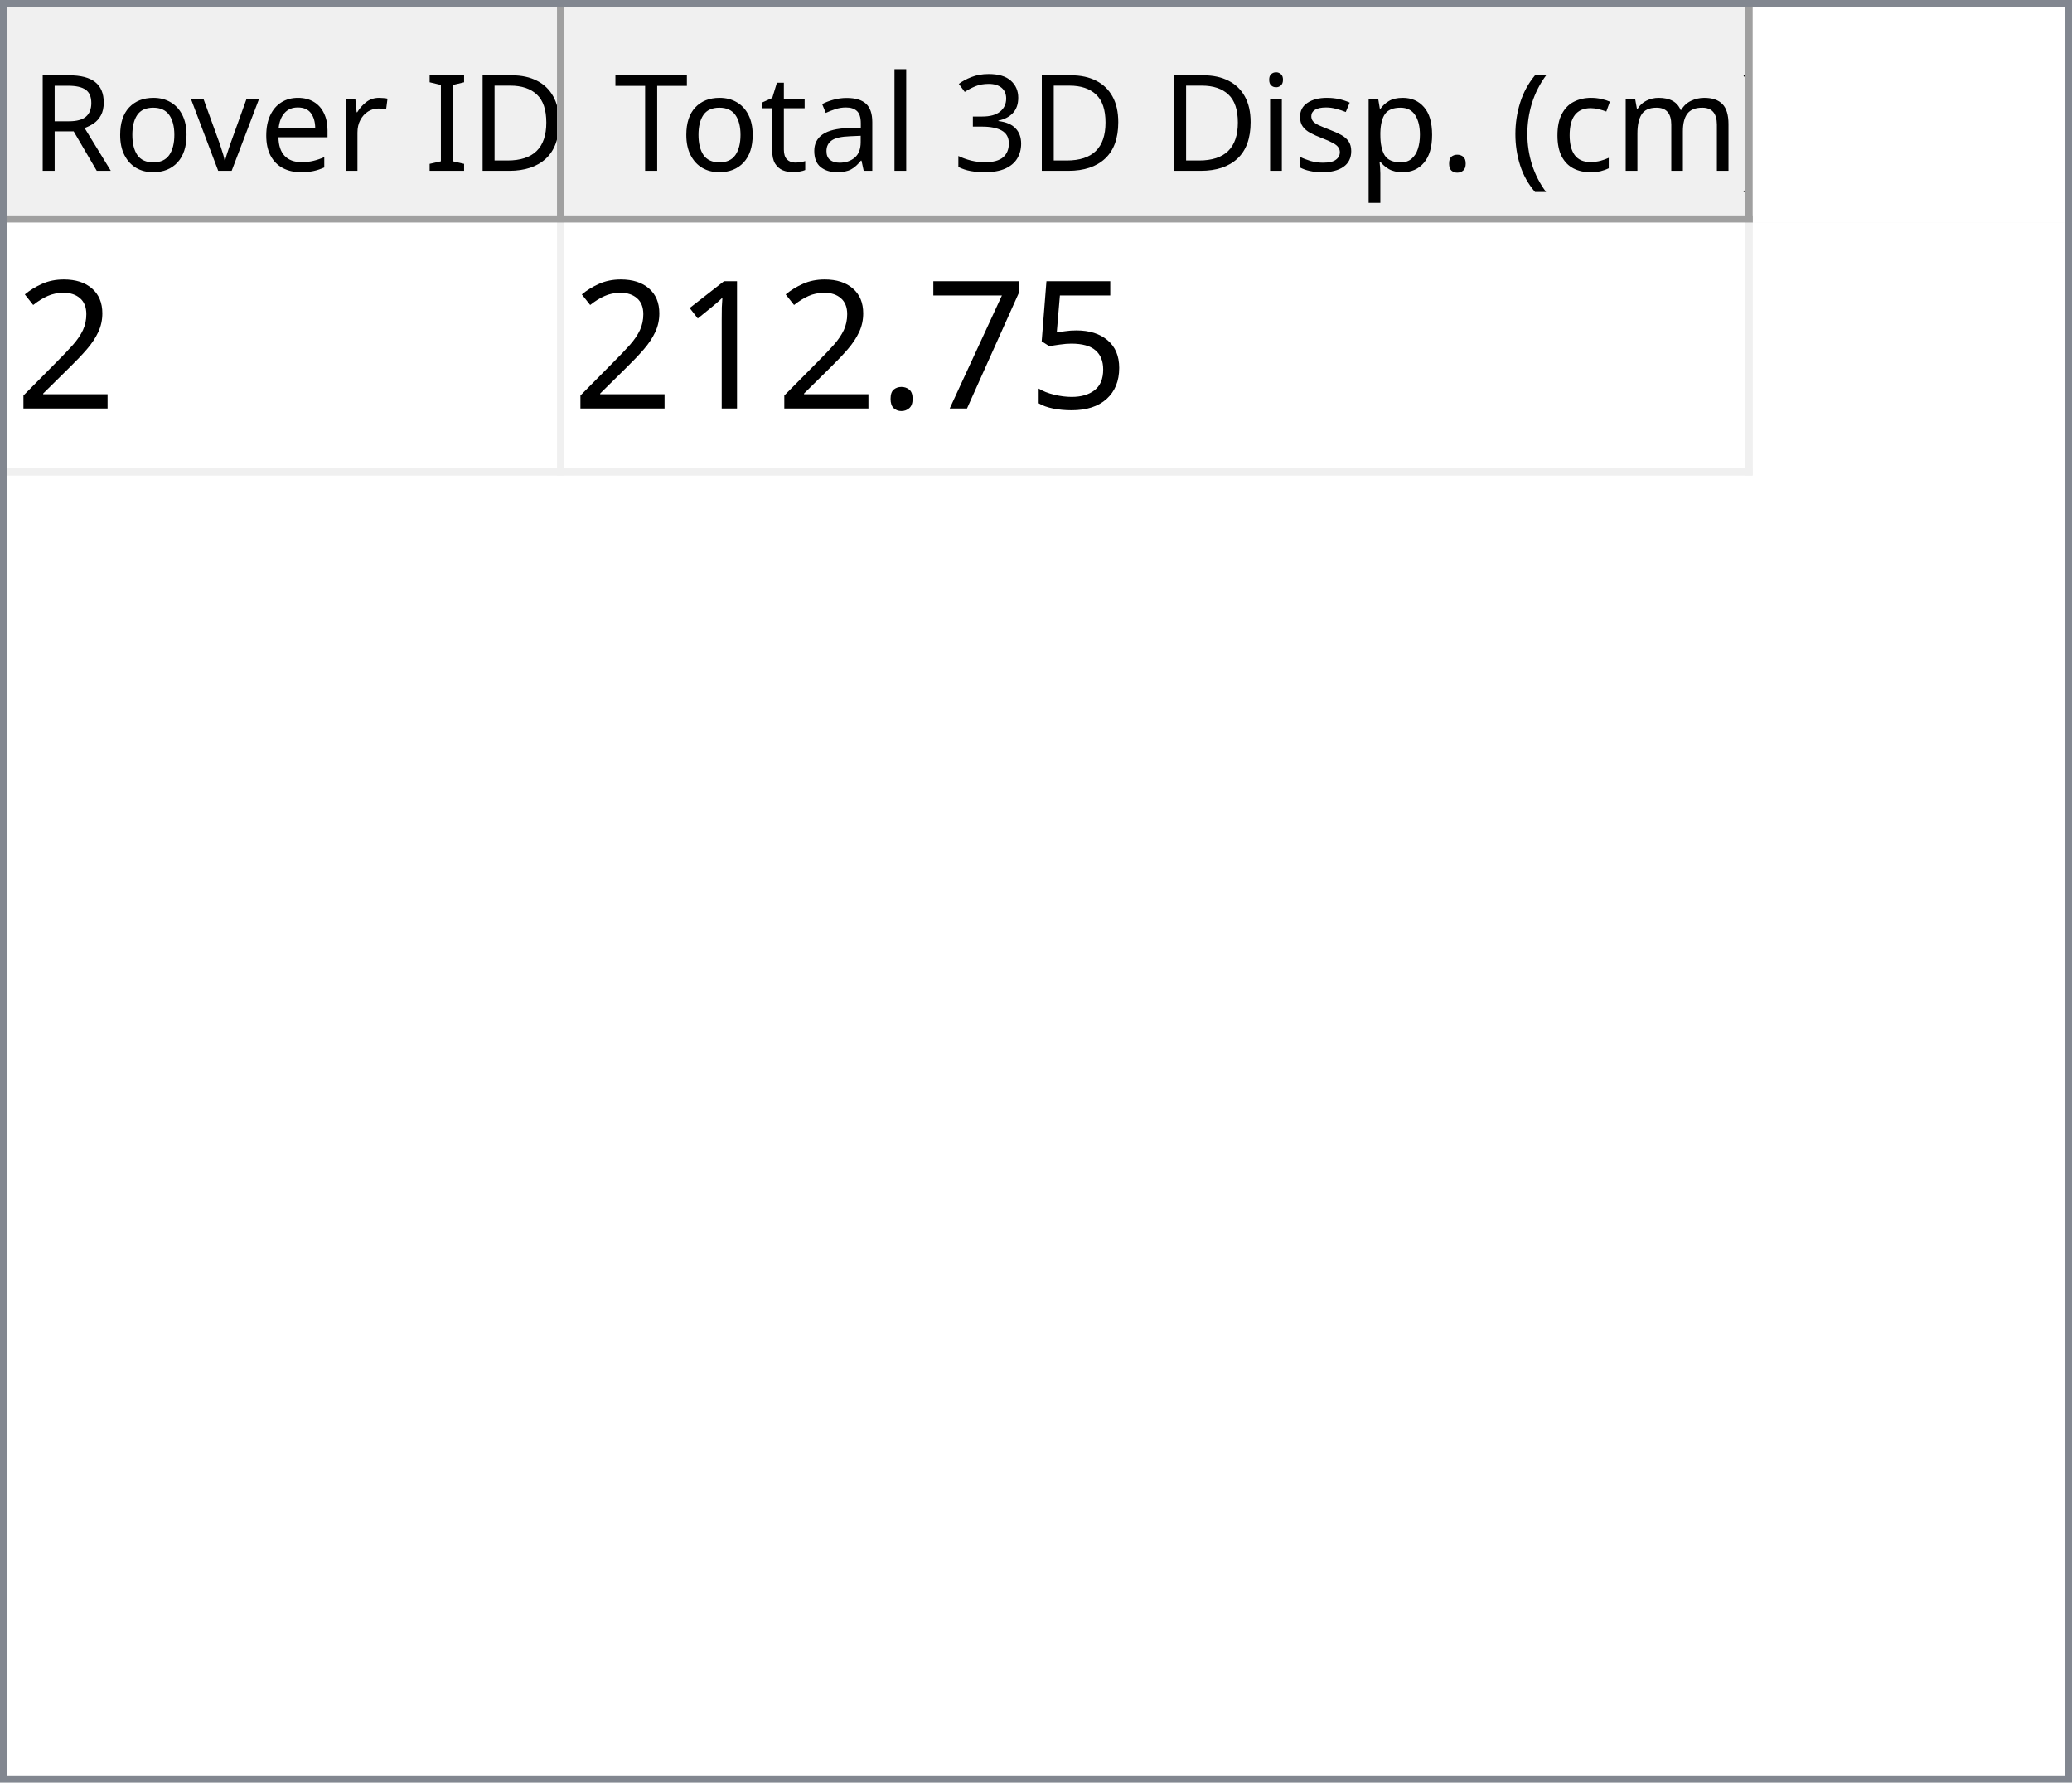
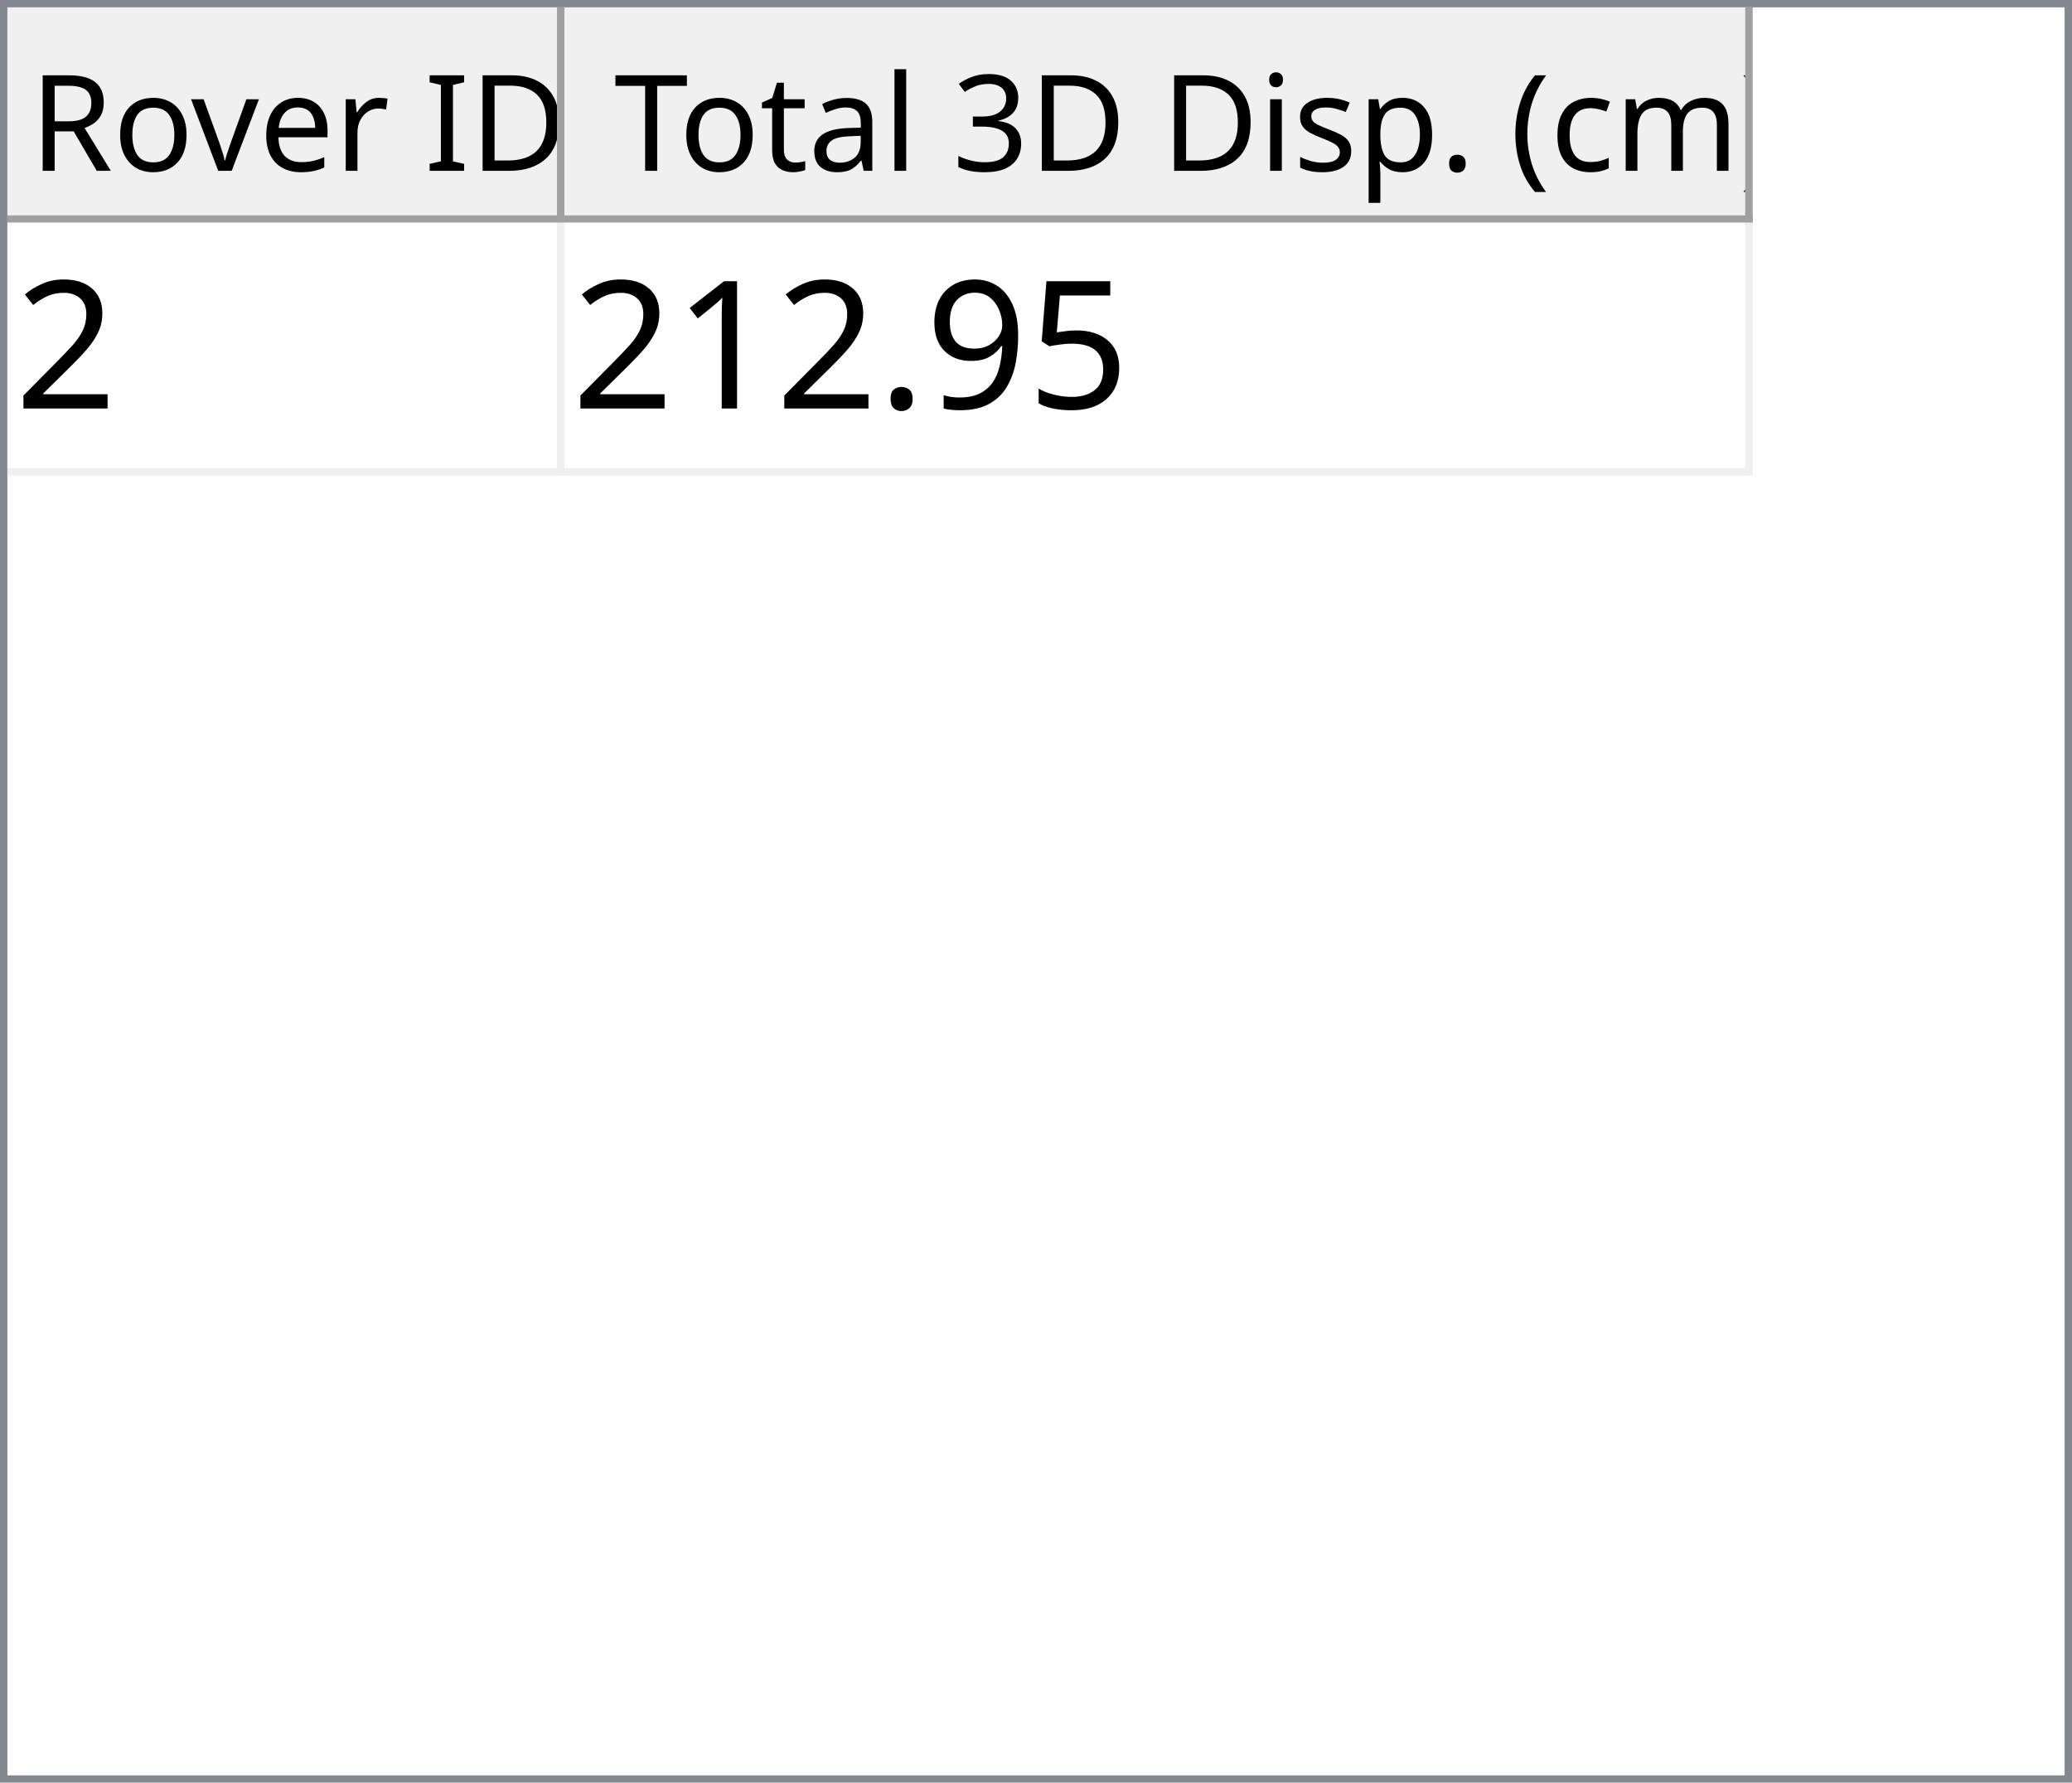
<svg xmlns="http://www.w3.org/2000/svg" style="fill-opacity:1; color-rendering:auto; color-interpolation:auto; text-rendering:auto; stroke:black; stroke-linecap:square; stroke-miterlimit:10; shape-rendering:auto; stroke-opacity:1; fill:black; stroke-dasharray:none; font-weight:normal; stroke-width:1; font-family:'Dialog'; font-style:normal; stroke-linejoin:miter; font-size:12px; stroke-dashoffset:0; image-rendering:auto;" width="279" height="240">
  <defs id="genericDefs" />
  <g>
    <defs id="defs1">
      <clipPath clipPathUnits="userSpaceOnUse" id="clipPath1">
        <path d="M0 0 L279 0 L279 240 L0 240 L0 0 Z" />
      </clipPath>
      <clipPath clipPathUnits="userSpaceOnUse" id="clipPath2">
        <path d="M0 0 L0 240 L279 240 L279 0 Z" />
      </clipPath>
      <clipPath clipPathUnits="userSpaceOnUse" id="clipPath3">
        <path d="M0 0 L0 29 L277 29 L277 0 Z" />
      </clipPath>
      <clipPath clipPathUnits="userSpaceOnUse" id="clipPath4">
        <path d="M0 0 L0 29 L75 29 L75 0 Z" />
      </clipPath>
      <clipPath clipPathUnits="userSpaceOnUse" id="clipPath5">
        <path d="M1 1 L1 28 L74 28 L74 1 Z" />
      </clipPath>
      <clipPath clipPathUnits="userSpaceOnUse" id="clipPath6">
        <path d="M0 0 L0 27 L73 27 L73 0 Z" />
      </clipPath>
      <clipPath clipPathUnits="userSpaceOnUse" id="clipPath7">
        <path d="M-0.5 -0.5 L-0.5 28.5 L74.5 28.5 L74.5 -0.5 Z" />
      </clipPath>
      <clipPath clipPathUnits="userSpaceOnUse" id="clipPath8">
        <path d="M0 0 L0 29 L160 29 L160 0 Z" />
      </clipPath>
      <clipPath clipPathUnits="userSpaceOnUse" id="clipPath9">
        <path d="M1 1 L1 28 L159 28 L159 1 Z" />
      </clipPath>
      <clipPath clipPathUnits="userSpaceOnUse" id="clipPath10">
        <path d="M0 0 L0 27 L158 27 L158 0 Z" />
      </clipPath>
      <clipPath clipPathUnits="userSpaceOnUse" id="clipPath11">
        <path d="M-0.5 -0.5 L-0.5 28.5 L159.5 28.5 L159.5 -0.5 Z" />
      </clipPath>
      <clipPath clipPathUnits="userSpaceOnUse" id="clipPath12">
        <path d="M0 0 L0 209 L277 209 L277 0 Z" />
      </clipPath>
      <clipPath clipPathUnits="userSpaceOnUse" id="clipPath13">
        <path d="M0 0 L0 34 L235 34 L235 0 Z" />
      </clipPath>
      <clipPath clipPathUnits="userSpaceOnUse" id="clipPath14">
        <path d="M-0.5 -0.5 L-0.5 33.5 L234.5 33.5 L234.5 -0.5 Z" />
      </clipPath>
      <clipPath clipPathUnits="userSpaceOnUse" id="clipPath15">
        <path d="M0 0 L0 33 L74 33 L74 0 Z" />
      </clipPath>
      <clipPath clipPathUnits="userSpaceOnUse" id="clipPath16">
        <path d="M0 0 L0 33 L159 33 L159 0 Z" />
      </clipPath>
      <font horiz-adv-x="64.551" id="font1">
        <font-face ascent="107.91" descent="25.098" units-per-em="100" style="font-style:normal; font-family:Segoe UI; font-weight:normal;" />
        <missing-glyph horiz-adv-x="64.551" d="M8.109 0 L8.109 68.266 L56.453 68.266 L56.453 0 L8.109 0 ZM15.328 7.234 L49.219 7.234 L49.219 61.031 L15.328 61.031 L15.328 7.234 Z" />
        <glyph unicode="D" horiz-adv-x="70.117" d="M9.188 0 L9.188 70.016 L28.516 70.016 Q65.531 70.016 65.531 35.891 Q65.531 19.672 55.25 9.836 Q44.969 0 27.734 0 L9.188 0 ZM17.391 62.594 L17.391 7.422 L27.828 7.422 Q41.609 7.422 49.273 14.797 Q56.938 22.172 56.938 35.688 Q56.938 62.594 28.328 62.594 L17.391 62.594 Z" />
        <glyph unicode="I" horiz-adv-x="26.611" d="M17.391 0 L9.188 0 L9.188 70.016 L17.391 70.016 L17.391 0 Z" />
        <glyph unicode=" " horiz-adv-x="27.393" d="" />
        <glyph unicode="r" horiz-adv-x="34.766" d="M34.188 41.891 Q32.078 43.5 28.125 43.5 Q23 43.5 19.555 38.672 Q16.109 33.844 16.109 25.484 L16.109 0 L8.109 0 L8.109 50 L16.109 50 L16.109 39.703 L16.312 39.703 Q18.016 44.969 21.531 47.922 Q25.047 50.875 29.391 50.875 Q32.516 50.875 34.188 50.203 L34.188 41.891 Z" />
        <glyph unicode="e" horiz-adv-x="52.295" d="M48.297 23 L12.984 23 Q13.188 14.656 17.484 10.109 Q21.781 5.562 29.297 5.562 Q37.75 5.562 44.828 11.141 L44.828 3.609 Q38.234 -1.172 27.391 -1.172 Q16.797 -1.172 10.742 5.641 Q4.688 12.453 4.688 24.812 Q4.688 36.469 11.305 43.82 Q17.922 51.172 27.734 51.172 Q37.547 51.172 42.922 44.828 Q48.297 38.484 48.297 27.203 L48.297 23 ZM40.094 29.781 Q40.047 36.719 36.75 40.578 Q33.453 44.438 27.594 44.438 Q21.922 44.438 17.969 40.383 Q14.016 36.328 13.094 29.781 L40.094 29.781 Z" />
        <glyph unicode="v" horiz-adv-x="47.9" d="M47.406 50 L27.484 0 L19.625 0 L0.688 50 L9.469 50 L22.172 13.672 Q23.578 9.672 23.922 6.688 L24.125 6.688 Q24.609 10.453 25.688 13.484 L38.969 50 L47.406 50 Z" />
        <glyph unicode="o" horiz-adv-x="58.594" d="M29 -1.172 Q17.922 -1.172 11.305 5.836 Q4.688 12.844 4.688 24.422 Q4.688 37.016 11.57 44.094 Q18.453 51.172 30.172 51.172 Q41.359 51.172 47.633 44.289 Q53.906 37.406 53.906 25.203 Q53.906 13.234 47.141 6.031 Q40.375 -1.172 29 -1.172 ZM29.594 44.438 Q21.875 44.438 17.383 39.188 Q12.891 33.938 12.891 24.703 Q12.891 15.828 17.43 10.695 Q21.969 5.562 29.594 5.562 Q37.359 5.562 41.531 10.594 Q45.703 15.625 45.703 24.906 Q45.703 34.281 41.531 39.359 Q37.359 44.438 29.594 44.438 Z" />
        <glyph unicode="R" horiz-adv-x="59.814" d="M59.375 0 L49.609 0 L37.891 19.625 Q36.281 22.359 34.766 24.289 Q33.25 26.219 31.664 27.438 Q30.078 28.656 28.25 29.219 Q26.422 29.781 24.125 29.781 L17.391 29.781 L17.391 0 L9.188 0 L9.188 70.016 L30.078 70.016 Q34.672 70.016 38.555 68.867 Q42.438 67.719 45.289 65.375 Q48.141 63.031 49.758 59.547 Q51.375 56.062 51.375 51.375 Q51.375 47.703 50.273 44.656 Q49.172 41.609 47.148 39.211 Q45.125 36.812 42.266 35.133 Q39.406 33.453 35.844 32.516 L35.844 32.328 Q37.594 31.547 38.891 30.547 Q40.188 29.547 41.359 28.18 Q42.531 26.812 43.68 25.078 Q44.828 23.344 46.234 21.047 L59.375 0 ZM17.391 62.594 L17.391 37.203 L28.516 37.203 Q31.594 37.203 34.203 38.133 Q36.812 39.062 38.719 40.797 Q40.625 42.531 41.703 45.047 Q42.781 47.562 42.781 50.688 Q42.781 56.297 39.141 59.445 Q35.5 62.594 28.609 62.594 L17.391 62.594 Z" />
        <glyph unicode=")" horiz-adv-x="30.176" d="M8.297 -15.922 L1.172 -15.922 Q16.406 2.344 16.406 26.812 Q16.406 51.469 1.078 70.016 L8.297 70.016 Q23.531 52.156 23.531 26.703 Q23.531 1.375 8.297 -15.922 Z" />
        <glyph unicode="m" horiz-adv-x="86.133" d="M79.109 0 L71.094 0 L71.094 28.719 Q71.094 37.016 68.531 40.727 Q65.969 44.438 59.906 44.438 Q54.781 44.438 51.195 39.75 Q47.609 35.062 47.609 28.516 L47.609 0 L39.594 0 L39.594 29.688 Q39.594 44.438 28.219 44.438 Q22.953 44.438 19.531 40.016 Q16.109 35.594 16.109 28.516 L16.109 0 L8.109 0 L8.109 50 L16.109 50 L16.109 42.094 L16.312 42.094 Q21.625 51.172 31.844 51.172 Q36.969 51.172 40.773 48.312 Q44.578 45.453 46 40.828 Q51.562 51.172 62.594 51.172 Q79.109 51.172 79.109 30.812 L79.109 0 Z" />
        <glyph unicode="c" horiz-adv-x="46.191" d="M42.188 2.297 Q36.422 -1.172 28.516 -1.172 Q17.828 -1.172 11.258 5.789 Q4.688 12.75 4.688 23.828 Q4.688 36.188 11.766 43.68 Q18.844 51.172 30.672 51.172 Q37.25 51.172 42.281 48.734 L42.281 40.531 Q36.719 44.438 30.375 44.438 Q22.703 44.438 17.797 38.945 Q12.891 33.453 12.891 24.516 Q12.891 15.719 17.508 10.641 Q22.125 5.562 29.891 5.562 Q36.422 5.562 42.188 9.906 L42.188 2.297 Z" />
        <glyph unicode="(" horiz-adv-x="30.176" d="M29.109 -15.922 L21.969 -15.922 Q6.844 1.375 6.844 26.703 Q6.844 52.156 21.969 70.016 L29.203 70.016 Q13.875 51.469 13.875 26.812 Q13.875 2.344 29.109 -15.922 Z" />
        <glyph unicode="." horiz-adv-x="21.68" d="M10.891 -1.078 Q8.641 -1.078 7.055 0.539 Q5.469 2.156 5.469 4.391 Q5.469 6.641 7.055 8.273 Q8.641 9.906 10.891 9.906 Q13.188 9.906 14.797 8.273 Q16.406 6.641 16.406 4.391 Q16.406 2.156 14.797 0.539 Q13.188 -1.078 10.891 -1.078 Z" />
        <glyph unicode="p" horiz-adv-x="58.789" d="M16.312 7.234 L16.109 7.234 L16.109 -23 L8.109 -23 L8.109 50 L16.109 50 L16.109 41.219 L16.312 41.219 Q22.219 51.172 33.594 51.172 Q43.266 51.172 48.688 44.461 Q54.109 37.75 54.109 26.469 Q54.109 13.922 48 6.375 Q41.891 -1.172 31.297 -1.172 Q21.578 -1.172 16.312 7.234 ZM16.109 27.391 L16.109 20.406 Q16.109 14.203 20.141 9.883 Q24.172 5.562 30.375 5.562 Q37.641 5.562 41.773 11.133 Q45.906 16.703 45.906 26.609 Q45.906 34.969 42.047 39.703 Q38.188 44.438 31.594 44.438 Q24.609 44.438 20.359 39.578 Q16.109 34.719 16.109 27.391 Z" />
        <glyph unicode="s" horiz-adv-x="42.432" d="M5.078 1.812 L5.078 10.406 Q11.625 5.562 19.484 5.562 Q30.031 5.562 30.031 12.594 Q30.031 14.594 29.125 15.992 Q28.219 17.391 26.68 18.461 Q25.141 19.531 23.07 20.383 Q21 21.234 18.609 22.172 Q15.281 23.484 12.766 24.828 Q10.25 26.172 8.57 27.859 Q6.891 29.547 6.031 31.695 Q5.172 33.844 5.172 36.719 Q5.172 40.234 6.789 42.945 Q8.406 45.656 11.086 47.484 Q13.766 49.312 17.211 50.242 Q20.656 51.172 24.312 51.172 Q30.812 51.172 35.938 48.922 L35.938 40.828 Q30.422 44.438 23.25 44.438 Q21 44.438 19.195 43.922 Q17.391 43.406 16.094 42.477 Q14.797 41.547 14.086 40.258 Q13.375 38.969 13.375 37.406 Q13.375 35.453 14.086 34.133 Q14.797 32.812 16.164 31.789 Q17.531 30.766 19.484 29.938 Q21.438 29.109 23.922 28.125 Q27.25 26.859 29.883 25.516 Q32.516 24.172 34.375 22.484 Q36.234 20.797 37.234 18.602 Q38.234 16.406 38.234 13.375 Q38.234 9.672 36.602 6.938 Q34.969 4.203 32.234 2.398 Q29.5 0.594 25.93 -0.289 Q22.359 -1.172 18.453 -1.172 Q10.75 -1.172 5.078 1.812 Z" />
        <glyph unicode="i" horiz-adv-x="24.219" d="M12.203 62.703 Q10.062 62.703 8.547 64.164 Q7.031 65.625 7.031 67.875 Q7.031 70.125 8.547 71.609 Q10.062 73.094 12.203 73.094 Q14.406 73.094 15.945 71.609 Q17.484 70.125 17.484 67.875 Q17.484 65.719 15.945 64.211 Q14.406 62.703 12.203 62.703 ZM16.109 0 L8.109 0 L8.109 50 L16.109 50 L16.109 0 Z" />
        <glyph unicode="3" horiz-adv-x="53.906" d="M46.531 19.828 Q46.531 15.094 44.75 11.211 Q42.969 7.328 39.719 4.57 Q36.469 1.812 31.93 0.297 Q27.391 -1.219 21.922 -1.219 Q11.922 -1.219 6 2.594 L6 11.188 Q13.094 5.609 22.219 5.609 Q25.875 5.609 28.828 6.539 Q31.781 7.469 33.906 9.227 Q36.031 10.984 37.18 13.477 Q38.328 15.969 38.328 19.094 Q38.328 32.812 18.797 32.812 L12.984 32.812 L12.984 39.594 L18.5 39.594 Q35.797 39.594 35.797 52.484 Q35.797 64.406 22.609 64.406 Q15.188 64.406 8.688 59.422 L8.688 67.188 Q15.375 71.188 24.609 71.188 Q29 71.188 32.57 69.969 Q36.141 68.75 38.68 66.555 Q41.219 64.359 42.609 61.281 Q44 58.203 44 54.5 Q44 40.672 30.031 36.719 L30.031 36.531 Q33.594 36.141 36.625 34.797 Q39.656 33.453 41.852 31.305 Q44.047 29.156 45.289 26.25 Q46.531 23.344 46.531 19.828 Z" />
        <glyph unicode="l" horiz-adv-x="24.219" d="M16.109 0 L8.109 0 L8.109 74.031 L16.109 74.031 L16.109 0 Z" />
        <glyph unicode="a" horiz-adv-x="50.879" d="M43.891 0 L35.891 0 L35.891 7.812 L35.688 7.812 Q30.469 -1.172 20.312 -1.172 Q12.844 -1.172 8.617 2.781 Q4.391 6.734 4.391 13.281 Q4.391 27.297 20.906 29.594 L35.891 31.688 Q35.891 44.438 25.594 44.438 Q16.547 44.438 9.281 38.281 L9.281 46.484 Q16.656 51.172 26.266 51.172 Q43.891 51.172 43.891 32.516 L43.891 0 ZM35.891 25.297 L23.828 23.641 Q18.266 22.859 15.43 20.875 Q12.594 18.891 12.594 13.875 Q12.594 10.203 15.211 7.883 Q17.828 5.562 22.172 5.562 Q28.125 5.562 32.008 9.742 Q35.891 13.922 35.891 20.312 L35.891 25.297 Z" />
        <glyph unicode="t" horiz-adv-x="33.887" d="M31.297 0.484 Q28.469 -1.078 23.828 -1.078 Q10.688 -1.078 10.688 13.578 L10.688 43.172 L2.094 43.172 L2.094 50 L10.688 50 L10.688 62.203 L18.703 64.797 L18.703 50 L31.297 50 L31.297 43.172 L18.703 43.172 L18.703 14.984 Q18.703 9.969 20.414 7.82 Q22.125 5.672 26.078 5.672 Q29.109 5.672 31.297 7.328 L31.297 0.484 Z" />
        <glyph unicode="T" horiz-adv-x="52.393" d="M50.594 62.594 L30.375 62.594 L30.375 0 L22.172 0 L22.172 62.594 L2 62.594 L2 70.016 L50.594 70.016 L50.594 62.594 Z" />
      </font>
      <font horiz-adv-x="75.0" id="font2">
        <font-face ascent="100.537" descent="21.973" units-per-em="100" style="font-style:normal; font-family:sans-serif; font-weight:normal;" />
        <missing-glyph horiz-adv-x="75.0" d="M12.5 0 L12.5 62.5 L62.5 62.5 L62.5 0 L12.5 0 ZM14.062 1.562 L60.938 1.562 L60.938 60.938 L14.062 60.938 L14.062 1.562 Z" />
        <glyph unicode="2" horiz-adv-x="55.615" d="M50.344 8.453 L50.344 0 L3.031 0 Q2.938 3.172 4.047 6.109 Q5.859 10.938 9.836 15.625 Q13.812 20.312 21.344 26.469 Q33.016 36.031 37.117 41.625 Q41.219 47.219 41.219 52.203 Q41.219 57.422 37.477 61.008 Q33.734 64.594 27.734 64.594 Q21.391 64.594 17.578 60.789 Q13.766 56.984 13.719 50.25 L4.688 51.172 Q5.609 61.281 11.664 66.578 Q17.719 71.875 27.938 71.875 Q38.234 71.875 44.242 66.164 Q50.25 60.453 50.25 52 Q50.25 47.703 48.492 43.555 Q46.734 39.406 42.656 34.812 Q38.578 30.219 29.109 22.219 Q21.188 15.578 18.945 13.211 Q16.703 10.844 15.234 8.453 L50.344 8.453 Z" />
        <glyph unicode="5" horiz-adv-x="55.615" d="M4.156 18.75 L13.375 19.531 Q14.406 12.797 18.141 9.398 Q21.875 6 27.156 6 Q33.5 6 37.891 10.789 Q42.281 15.578 42.281 23.484 Q42.281 31 38.062 35.352 Q33.844 39.703 27 39.703 Q22.75 39.703 19.336 37.773 Q15.922 35.844 13.969 32.766 L5.719 33.844 L12.641 70.609 L48.25 70.609 L48.25 62.203 L19.672 62.203 L15.828 42.969 Q22.266 47.469 29.344 47.469 Q38.719 47.469 45.164 40.969 Q51.609 34.469 51.609 24.266 Q51.609 14.547 45.953 7.469 Q39.062 -1.219 27.156 -1.219 Q17.391 -1.219 11.211 4.25 Q5.031 9.719 4.156 18.75 Z" />
-         <glyph unicode="7" horiz-adv-x="55.615" d="M4.734 62.203 L4.734 70.656 L51.078 70.656 L51.078 63.812 Q44.234 56.547 37.523 44.484 Q30.812 32.422 27.156 19.672 Q24.516 10.688 23.781 0 L14.75 0 Q14.891 8.453 18.062 20.414 Q21.234 32.375 27.172 43.484 Q33.109 54.594 39.797 62.203 L4.734 62.203 Z" />
+         <glyph unicode="9" horiz-adv-x="55.615" d="M5.469 16.547 L13.922 17.328 Q14.984 11.375 18.016 8.688 Q21.047 6 25.781 6 Q29.828 6 32.883 7.859 Q35.938 9.719 37.891 12.82 Q39.844 15.922 41.164 21.195 Q42.484 26.469 42.484 31.938 Q42.484 32.516 42.438 33.688 Q39.797 29.5 35.234 26.883 Q30.672 24.266 25.344 24.266 Q16.453 24.266 10.305 30.711 Q4.156 37.156 4.156 47.703 Q4.156 58.594 10.578 65.234 Q17 71.875 26.656 71.875 Q33.641 71.875 39.43 68.117 Q45.219 64.359 48.219 57.398 Q51.219 50.438 51.219 37.25 Q51.219 23.531 48.242 15.406 Q45.266 7.281 39.383 3.031 Q33.5 -1.219 25.594 -1.219 Q17.188 -1.219 11.867 3.445 Q6.547 8.109 5.469 16.547 ZM41.453 48.141 Q41.453 55.719 37.43 60.156 Q33.406 64.594 27.734 64.594 Q21.875 64.594 17.531 59.812 Q13.188 55.031 13.188 47.406 Q13.188 40.578 17.312 36.305 Q21.438 32.031 27.484 32.031 Q33.594 32.031 37.523 36.305 Q41.453 40.578 41.453 48.141 Z" />
        <glyph unicode="." horiz-adv-x="27.783" d="M9.078 0 L9.078 10.016 L19.094 10.016 L19.094 0 L9.078 0 Z" />
        <glyph unicode="1" horiz-adv-x="55.615" d="M37.25 0 L28.469 0 L28.469 56 Q25.297 52.984 20.141 49.953 Q14.984 46.922 10.891 45.406 L10.891 53.906 Q18.266 57.375 23.781 62.305 Q29.297 67.234 31.594 71.875 L37.25 71.875 L37.25 0 Z" />
      </font>
    </defs>
    <g style="fill:white; stroke:white;">
      <rect x="0" y="0" width="279" style="clip-path:url(#clipPath1); stroke:none;" height="240" />
    </g>
    <g style="fill:white; text-rendering:optimizeSpeed; color-rendering:optimizeSpeed; image-rendering:optimizeSpeed; shape-rendering:crispEdges; stroke:white; color-interpolation:sRGB;">
      <rect x="0" width="279" height="240" y="0" style="stroke:none;" />
      <path style="stroke:none;" d="M0 240 L279 240 L279 0 L0 0 Z" />
    </g>
    <g style="fill:rgb(240,240,240); font-size:18px; font-family:'Segoe UI'; stroke:rgb(240,240,240);">
      <rect x="0" y="0" width="279" style="clip-path:url(#clipPath2); stroke:none;" height="240" />
    </g>
    <g style="fill:rgb(130,135,144); font-size:18px; font-family:'Segoe UI'; stroke:rgb(130,135,144);">
      <path d="M0 0 L279 0 L279 240 L0 240 L0 0 ZM1 1 L278 1 L278 239 L1 239 L1 1 Z" style="fill-rule:evenodd; clip-path:url(#clipPath2); stroke:none;" />
    </g>
    <g style="fill:white; font-size:18px; font-family:'Segoe UI'; stroke:white;" transform="translate(1,1)">
      <rect x="0" y="0" width="277" style="clip-path:url(#clipPath3); stroke:none;" height="29" />
    </g>
    <g style="fill:rgb(240,240,240); font-size:18px; font-family:'Segoe UI'; stroke:rgb(240,240,240);" transform="translate(1,1)">
      <rect x="0" y="0" width="75" style="clip-path:url(#clipPath4); stroke:none;" height="29" />
    </g>
    <g style="font-family:'Segoe UI'; font-size:18px;" transform="translate(2,2)">
      <text x="2" xml:space="preserve" y="21" style="clip-path:url(#clipPath6); stroke:none;">Rover ID</text>
    </g>
    <g transform="translate(1.5,1.5)" style="fill:rgb(160,160,160); font-size:18px; font-family:'Segoe UI'; stroke:rgb(160,160,160); stroke-linejoin:bevel;">
      <line x1="74" x2="74" y1="0" style="fill:none; clip-path:url(#clipPath7);" y2="28" />
    </g>
    <g transform="matrix(1,0,0,1,1,1) translate(0.5,0.5)" style="fill:rgb(160,160,160); font-size:18px; font-family:'Segoe UI'; stroke:rgb(160,160,160); stroke-linejoin:bevel;">
      <line x1="0" x2="74" y1="28" style="fill:none; clip-path:url(#clipPath7);" y2="28" />
    </g>
    <g style="fill:rgb(240,240,240); font-size:18px; font-family:'Segoe UI'; stroke:rgb(240,240,240);" transform="translate(76,1)">
      <rect x="0" y="0" width="160" style="clip-path:url(#clipPath8); stroke:none;" height="29" />
    </g>
    <g style="font-family:'Segoe UI'; font-size:18px;" transform="translate(77,2)">
      <text x="1" xml:space="preserve" y="21" style="clip-path:url(#clipPath10); stroke:none;"> Total 3D Disp. (cm)</text>
    </g>
    <g transform="translate(76.5,1.5)" style="fill:rgb(160,160,160); font-size:18px; font-family:'Segoe UI'; stroke:rgb(160,160,160); stroke-linejoin:bevel;">
      <line x1="159" x2="159" y1="0" style="fill:none; clip-path:url(#clipPath11);" y2="28" />
    </g>
    <g transform="matrix(1,0,0,1,76,1) translate(0.5,0.5)" style="fill:rgb(160,160,160); font-size:18px; font-family:'Segoe UI'; stroke:rgb(160,160,160); stroke-linejoin:bevel;">
      <line x1="0" x2="159" y1="28" style="fill:none; clip-path:url(#clipPath11);" y2="28" />
    </g>
    <g style="fill:white; font-size:18px; font-family:'Segoe UI'; stroke:white;" transform="translate(1,30)">
      <rect x="0" y="0" width="277" style="clip-path:url(#clipPath12); stroke:none;" height="209" />
    </g>
    <g style="fill:rgb(240,240,240); font-size:24px; font-family:sans-serif; stroke:rgb(240,240,240);" transform="translate(1,30)">
      <rect x="0" y="0" width="235" style="clip-path:url(#clipPath13); stroke:none;" height="34" />
      <line transform="translate(0.5,0.5)" x1="0" x2="234" y1="33" style="clip-path:url(#clipPath14); fill:none; stroke-linejoin:bevel;" y2="33" />
    </g>
    <g transform="matrix(1,0,0,1,1,30) translate(0.5,0.5)" style="fill:rgb(240,240,240); font-size:24px; font-family:sans-serif; stroke:rgb(240,240,240); stroke-linejoin:bevel;">
      <line x1="74" x2="74" y1="0" style="fill:none; clip-path:url(#clipPath14);" y2="33" />
    </g>
    <g transform="matrix(1,0,0,1,1,30) translate(0.5,0.5)" style="fill:rgb(240,240,240); font-size:24px; font-family:sans-serif; stroke:rgb(240,240,240); stroke-linejoin:bevel;">
      <line x1="234" x2="234" y1="0" style="fill:none; clip-path:url(#clipPath14);" y2="33" />
    </g>
    <g style="fill:white; font-size:24px; font-family:sans-serif; stroke:white;" transform="matrix(1,0,0,1,1,30)">
      <rect x="0" y="0" width="74" style="clip-path:url(#clipPath15); stroke:none;" height="33" />
      <text x="1" y="25" style="fill:black; clip-path:url(#clipPath15); stroke:none;" xml:space="preserve">2</text>
    </g>
    <g style="fill:white; font-size:24px; font-family:sans-serif; stroke:white;" transform="matrix(1,0,0,1,1,30) translate(75,0)">
      <rect x="0" y="0" width="159" style="clip-path:url(#clipPath16); stroke:none;" height="33" />
-       <text x="1" y="25" style="fill:black; clip-path:url(#clipPath16); stroke:none;" xml:space="preserve">212.75</text>
+       <text x="1" y="25" style="fill:black; clip-path:url(#clipPath16); stroke:none;" xml:space="preserve">212.95</text>
    </g>
  </g>
</svg>
